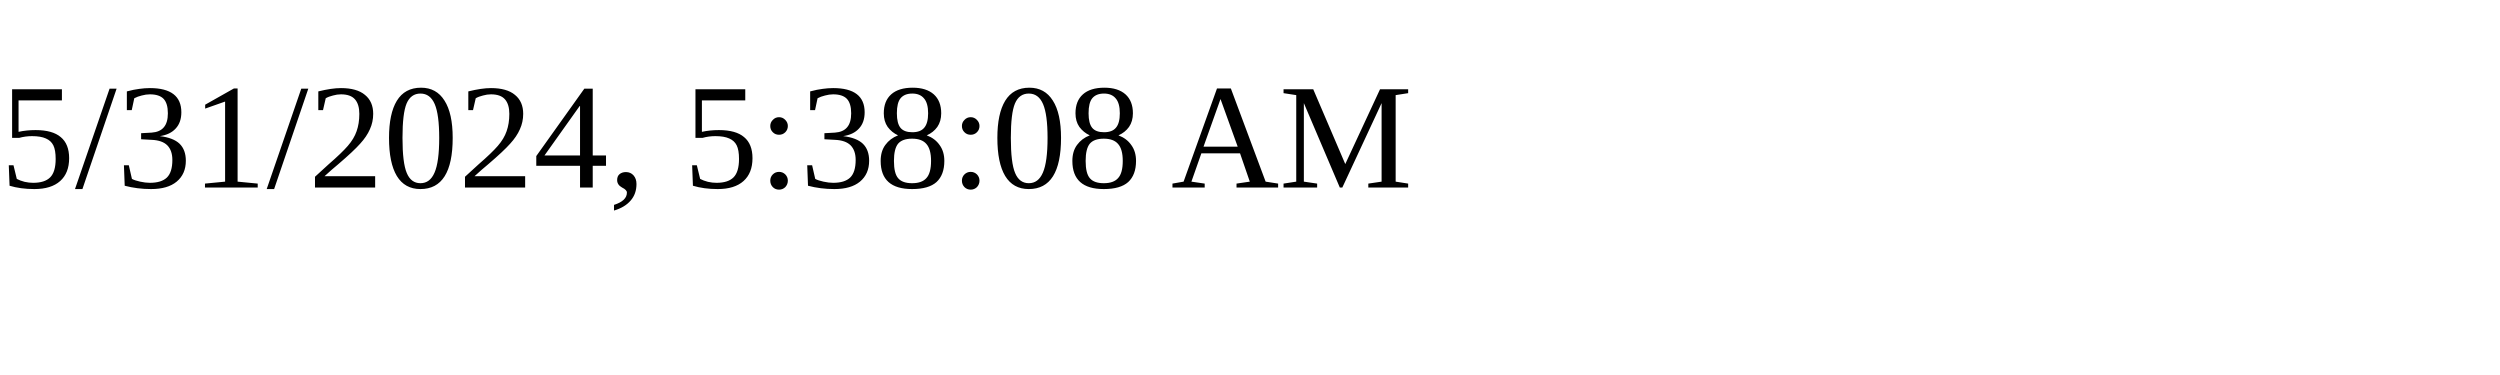
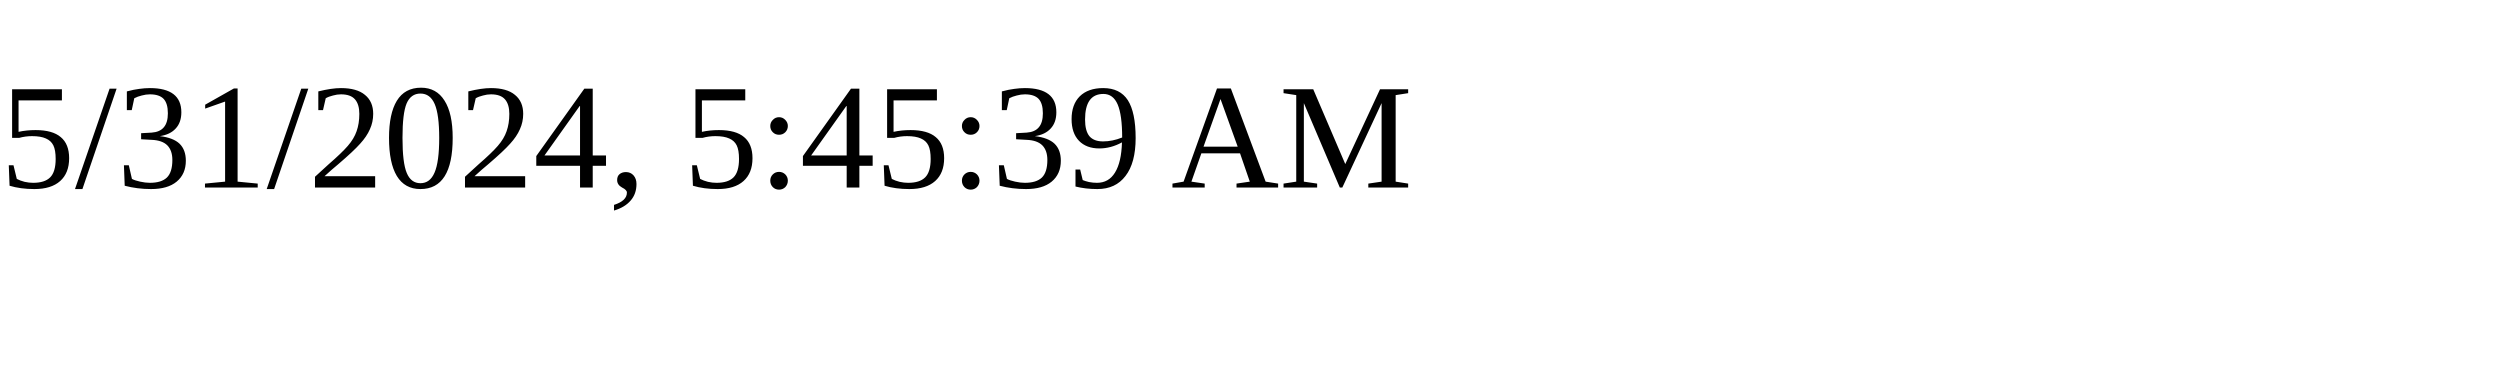
<svg xmlns="http://www.w3.org/2000/svg" height="30" width="200">
-   <text x="0" y="15">5/31/2024, 5:38:08 AM</text>
+   <text x="0" y="15">5/31/2024, 5:45:39 AM</text>
</svg>
